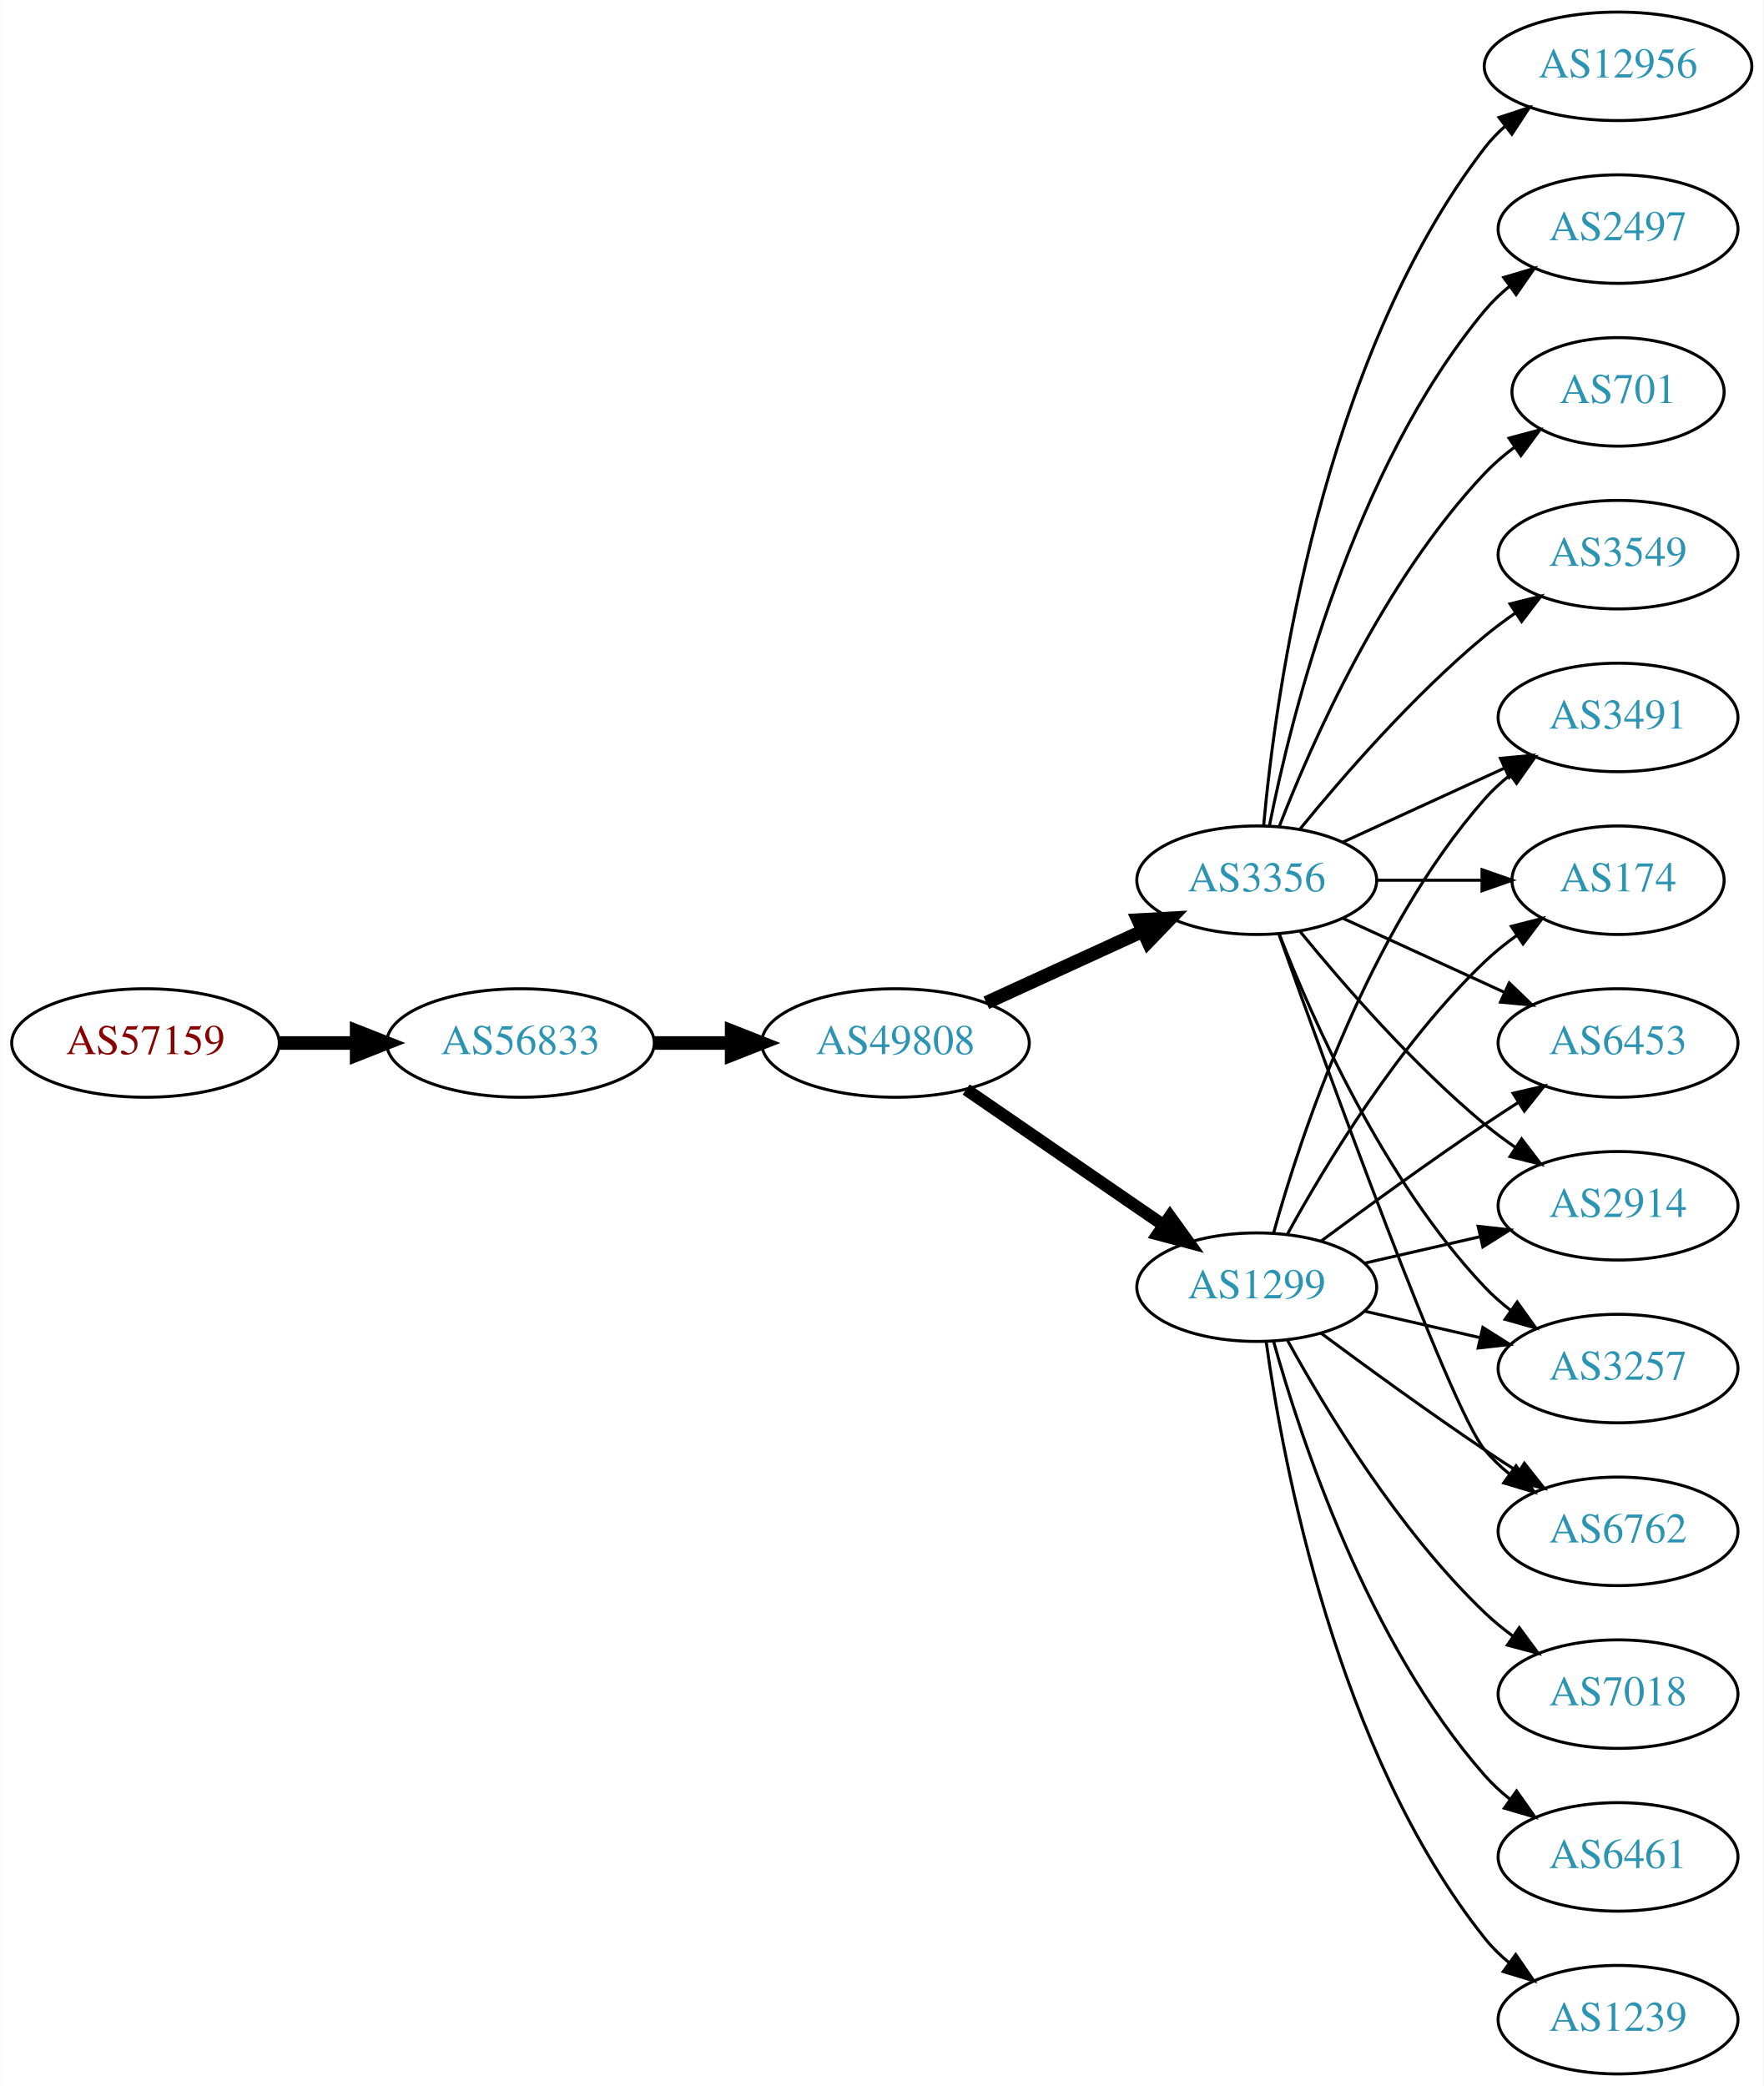
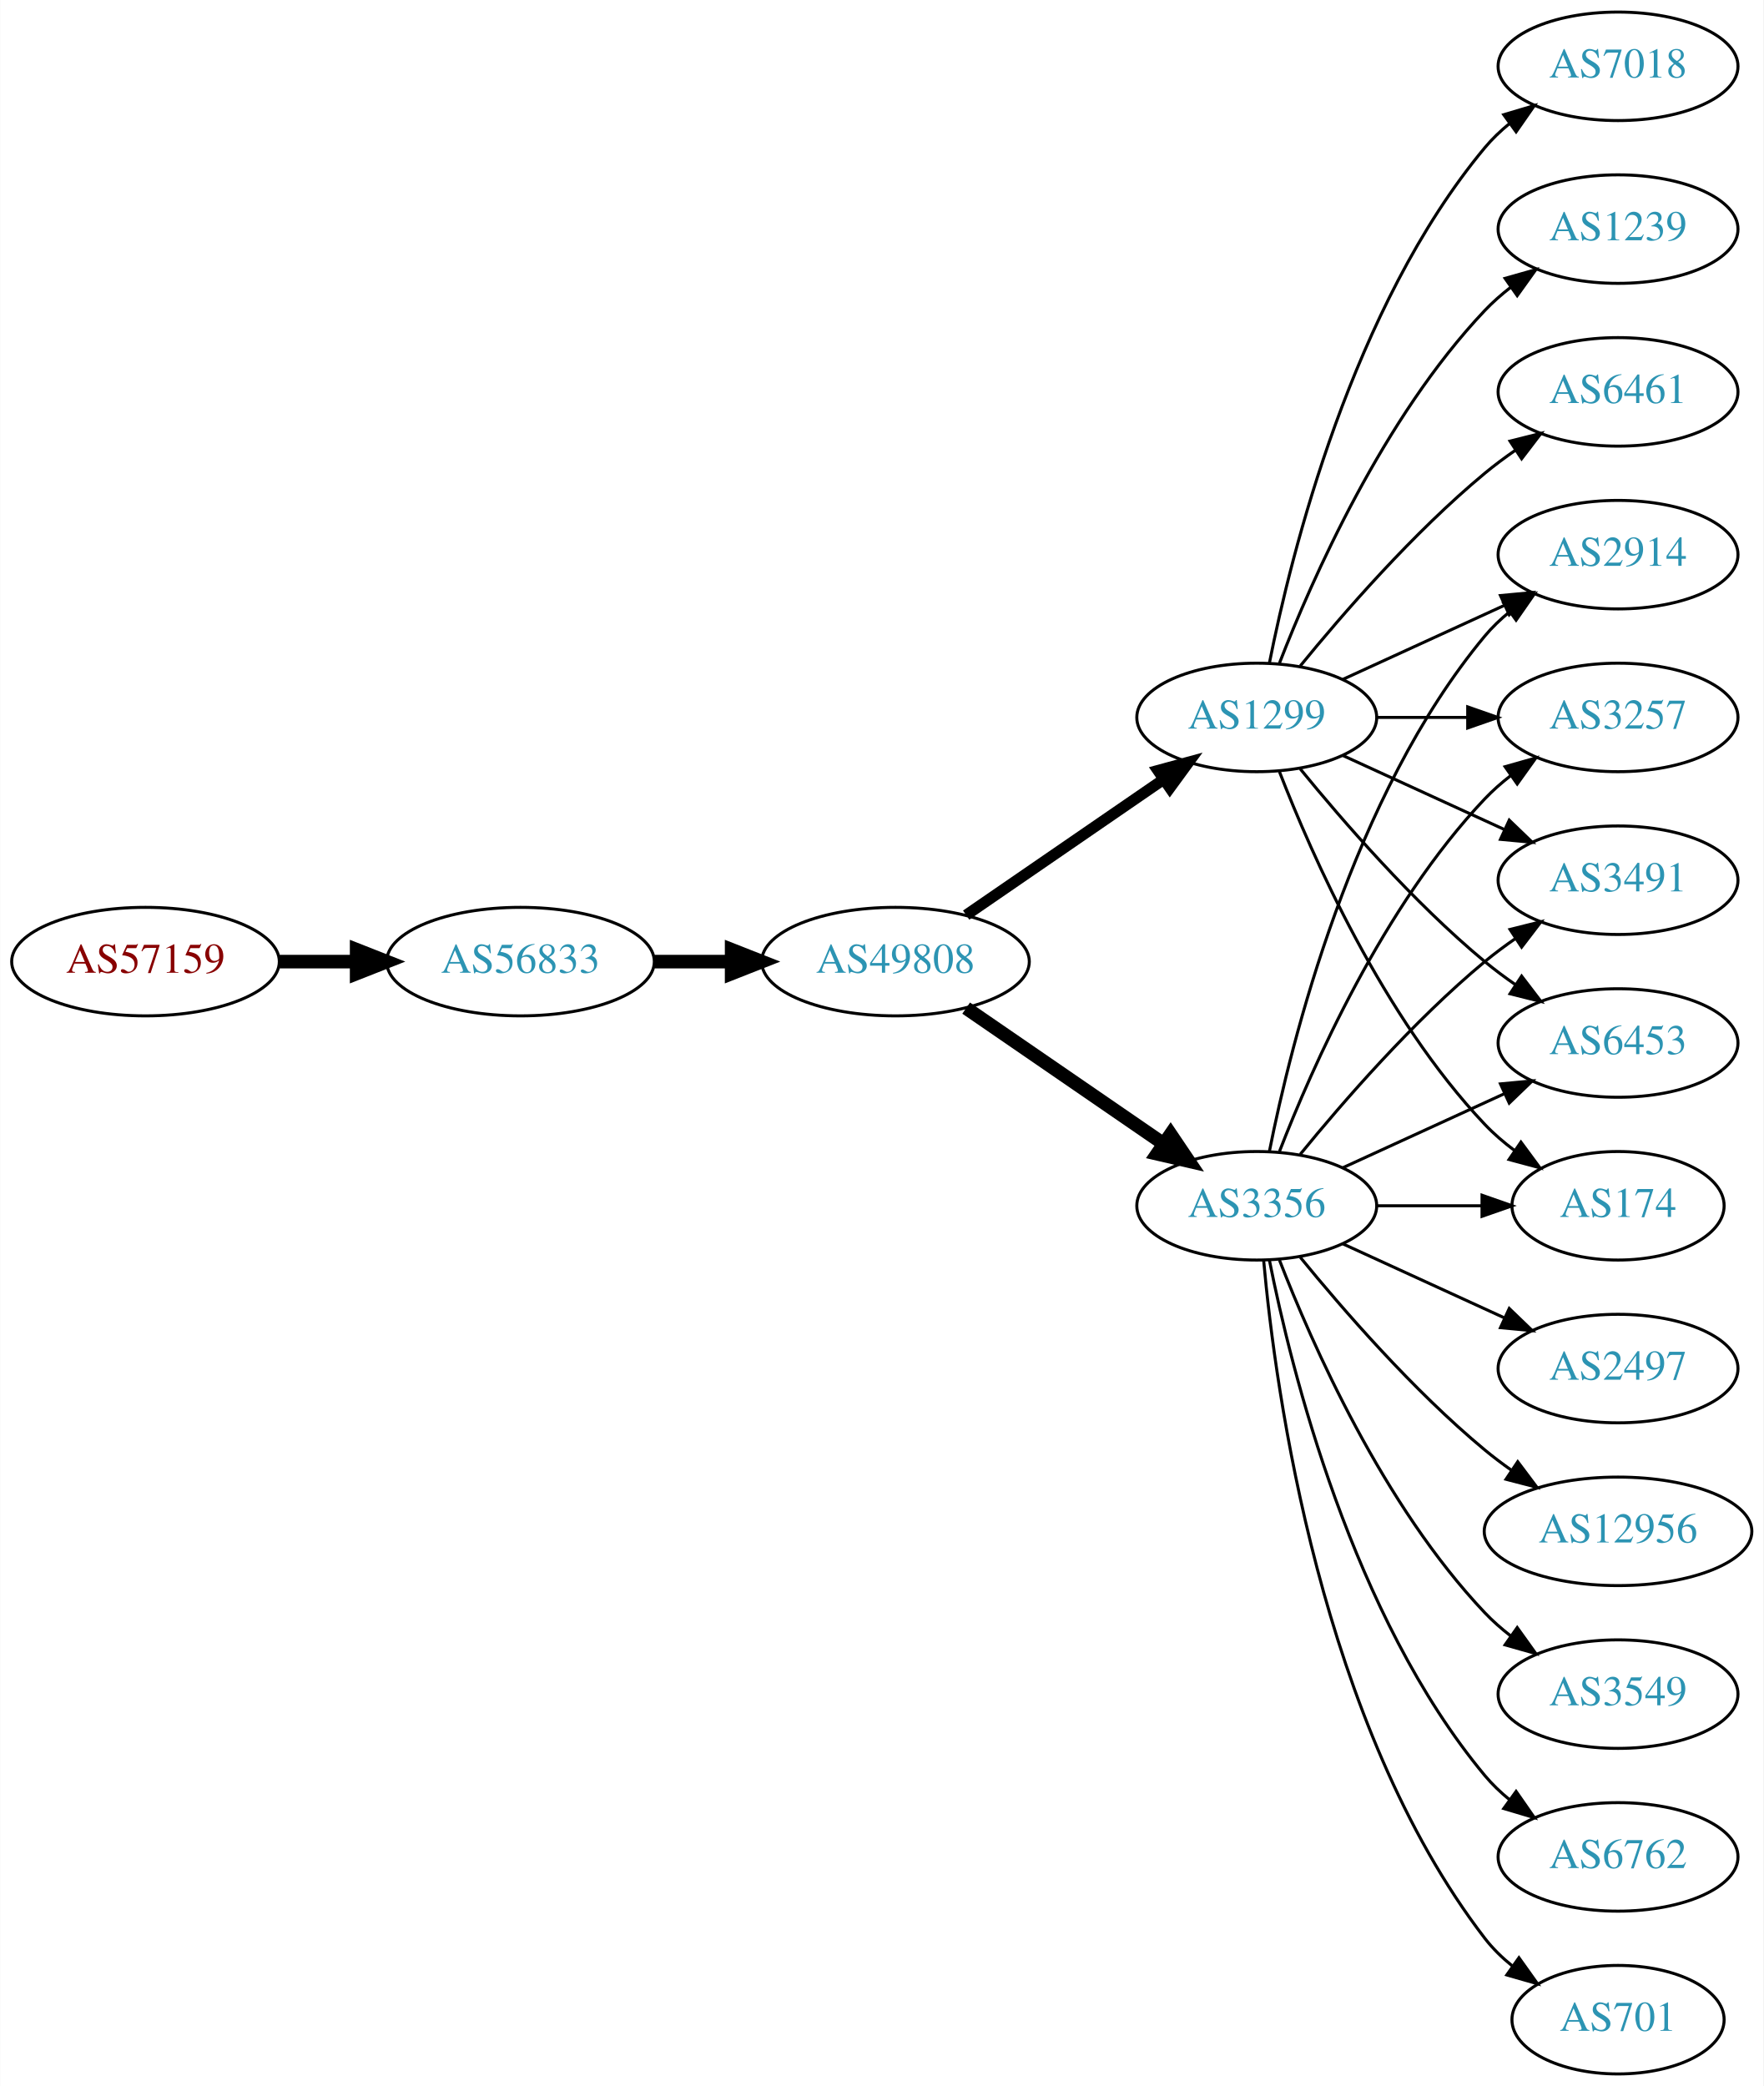
<svg xmlns="http://www.w3.org/2000/svg" xmlns:xlink="http://www.w3.org/1999/xlink" width="585pt" height="692pt" viewBox="0.00 0.00 584.86 692.00">
  <g id="graph0" class="graph" transform="scale(1 1) rotate(0) translate(4 688)">
    <polygon fill="white" stroke="none" points="-4,4 -4,-688 580.862,-688 580.862,4 -4,4" />
    <g id="node1" class="node">
      <g id="a_node1">
        <a xlink:href="/asn/57159" xlink:title="AS57159 ~ EVER Neuro Pharma GmbH [AT]">
-           <ellipse fill="#ffffff" stroke="black" cx="44.196" cy="-342" rx="44.393" ry="18" />
-           <text text-anchor="middle" x="44.196" y="-338.3" font-family="Times,serif" font-size="14.00" fill="#880000">AS57159</text>
+           <ellipse fill="#ffffff" stroke="black" cx="44.196" cy="-369" rx="44.393" ry="18" />
+           <text text-anchor="middle" x="44.196" y="-365.3" font-family="Times,serif" font-size="14.00" fill="#880000">AS57159</text>
        </a>
      </g>
    </g>
    <g id="node2" class="node">
      <g id="a_node2">
        <a xlink:href="/asn/56833" xlink:title="AS56833 ~ mieX.at [AT]">
-           <ellipse fill="#ffffff" stroke="black" cx="168.588" cy="-342" rx="44.393" ry="18" />
-           <text text-anchor="middle" x="168.588" y="-338.3" font-family="Times,serif" font-size="14.00" fill="#2c94b3">AS56833</text>
+           <ellipse fill="#ffffff" stroke="black" cx="168.588" cy="-369" rx="44.393" ry="18" />
+           <text text-anchor="middle" x="168.588" y="-365.3" font-family="Times,serif" font-size="14.00" fill="#2c94b3">AS56833</text>
        </a>
      </g>
    </g>
    <g id="edge1" class="edge">
-       <path fill="none" stroke="black" stroke-width="4.5" d="M88.692,-342C96.898,-342 105.569,-342 114.041,-342" />
-       <polygon fill="black" stroke="black" stroke-width="4.5" points="114.233,-345.938 124.233,-342 114.233,-338.063 114.233,-345.938" />
+       <path fill="none" stroke="black" stroke-width="4.5" d="M88.692,-369C96.898,-369 105.569,-369 114.041,-369" />
+       <polygon fill="black" stroke="black" stroke-width="4.5" points="114.233,-372.938 124.233,-369 114.233,-365.063 114.233,-372.938" />
    </g>
    <g id="node3" class="node">
      <g id="a_node3">
        <a xlink:href="/asn/49808" xlink:title="AS49808 ~ POWERSPEED-AS [AT]">
-           <ellipse fill="#ffffff" stroke="black" cx="292.98" cy="-342" rx="44.393" ry="18" />
-           <text text-anchor="middle" x="292.98" y="-338.3" font-family="Times,serif" font-size="14.00" fill="#2c94b3">AS49808</text>
+           <ellipse fill="#ffffff" stroke="black" cx="292.98" cy="-369" rx="44.393" ry="18" />
+           <text text-anchor="middle" x="292.98" y="-365.3" font-family="Times,serif" font-size="14.00" fill="#2c94b3">AS49808</text>
        </a>
      </g>
    </g>
    <g id="edge2" class="edge">
-       <path fill="none" stroke="black" stroke-width="4.5" d="M213.084,-342C221.29,-342 229.961,-342 238.434,-342" />
-       <polygon fill="black" stroke="black" stroke-width="4.5" points="238.625,-345.938 248.625,-342 238.625,-338.063 238.625,-345.938" />
+       <path fill="none" stroke="black" stroke-width="4.5" d="M213.084,-369C221.29,-369 229.961,-369 238.434,-369" />
+       <polygon fill="black" stroke="black" stroke-width="4.5" points="238.625,-372.938 248.625,-369 238.625,-365.063 238.625,-372.938" />
    </g>
    <g id="node4" class="node">
      <g id="a_node4">
-         <a xlink:href="/asn/1299" xlink:title="AS1299 ~ Telia Carrier [EU]">
-           <ellipse fill="#ffffff" stroke="black" cx="412.823" cy="-261" rx="39.794" ry="18" />
-           <text text-anchor="middle" x="412.823" y="-257.3" font-family="Times,serif" font-size="14.00" fill="#2c94b3">AS1299</text>
+         <a xlink:href="/asn/3356" xlink:title="AS3356 ~ Level 3 Parent, LLC [US]">
+           <ellipse fill="#ffffff" stroke="black" cx="412.823" cy="-288" rx="39.794" ry="18" />
+           <text text-anchor="middle" x="412.823" y="-284.3" font-family="Times,serif" font-size="14.00" fill="#2c94b3">AS3356</text>
        </a>
      </g>
    </g>
    <g id="edge3" class="edge">
-       <path fill="none" stroke="black" stroke-width="4.091" d="M316.423,-326.574C335.004,-313.802 361.565,-295.545 381.945,-281.537" />
-       <polygon fill="black" stroke="black" stroke-width="4.091" points="384.046,-284.436 390.259,-275.822 379.991,-278.537 384.046,-284.436" />
+       <path fill="none" stroke="black" stroke-width="4.5" d="M316.423,-353.574C335.004,-340.802 361.565,-322.545 381.945,-308.537" />
+       <polygon fill="black" stroke="black" stroke-width="4.5" points="384.249,-311.731 390.259,-302.822 379.788,-305.242 384.249,-311.731" />
    </g>
    <g id="node5" class="node">
      <g id="a_node5">
-         <a xlink:href="/asn/3356" xlink:title="AS3356 ~ Level 3 Parent, LLC [US]">
-           <ellipse fill="#ffffff" stroke="black" cx="412.823" cy="-396" rx="39.794" ry="18" />
-           <text text-anchor="middle" x="412.823" y="-392.3" font-family="Times,serif" font-size="14.00" fill="#2c94b3">AS3356</text>
+         <a xlink:href="/asn/1299" xlink:title="AS1299 ~ Telia Carrier [EU]">
+           <ellipse fill="#ffffff" stroke="black" cx="412.823" cy="-450" rx="39.794" ry="18" />
+           <text text-anchor="middle" x="412.823" y="-446.3" font-family="Times,serif" font-size="14.00" fill="#2c94b3">AS1299</text>
        </a>
      </g>
    </g>
    <g id="edge4" class="edge">
-       <path fill="none" stroke="black" stroke-width="4.5" d="M323.11,-355.348C338.721,-362.502 358.119,-371.391 374.791,-379.03" />
-       <polygon fill="black" stroke="black" stroke-width="4.5" points="373.512,-382.775 384.243,-383.362 376.792,-375.616 373.512,-382.775" />
+       <path fill="none" stroke="black" stroke-width="3.682" d="M316.423,-384.426C335.004,-397.198 361.565,-415.455 381.945,-429.463" />
+       <polygon fill="black" stroke="black" stroke-width="3.682" points="380.036,-432.398 390.259,-435.178 384.001,-426.629 380.036,-432.398" />
    </g>
    <g id="node6" class="node">
      <g id="a_node6">
        <a xlink:href="/asn/2914" xlink:title="AS2914 ~ NTT America, Inc. [US]">
-           <ellipse fill="#ffffff" stroke="black" cx="532.666" cy="-288" rx="39.794" ry="18" />
-           <text text-anchor="middle" x="532.666" y="-284.3" font-family="Times,serif" font-size="14.00" fill="#2c94b3">AS2914</text>
+           <ellipse fill="#ffffff" stroke="black" cx="532.666" cy="-504" rx="39.794" ry="18" />
+           <text text-anchor="middle" x="532.666" y="-500.3" font-family="Times,serif" font-size="14.00" fill="#2c94b3">AS2914</text>
        </a>
      </g>
    </g>
    <g id="edge5" class="edge">
-       <path fill="none" stroke="black" d="M448.542,-268.955C460.542,-271.704 474.163,-274.825 486.856,-277.733" />
-       <polygon fill="black" stroke="black" points="486.258,-281.187 496.787,-280.009 487.821,-274.364 486.258,-281.187" />
+       <path fill="none" stroke="black" d="M417.022,-306.073C424.185,-342.141 444.46,-424.125 488.469,-477 490.874,-479.889 493.671,-482.563 496.663,-485.013" />
+       <polygon fill="black" stroke="black" points="494.751,-487.95 504.906,-490.973 498.853,-482.277 494.751,-487.95" />
    </g>
    <g id="node7" class="node">
      <g id="a_node7">
-         <a xlink:href="/asn/3257" xlink:title="AS3257 ~ GTT [DE]">
-           <ellipse fill="#ffffff" stroke="black" cx="532.666" cy="-234" rx="39.794" ry="18" />
-           <text text-anchor="middle" x="532.666" y="-230.3" font-family="Times,serif" font-size="14.00" fill="#2c94b3">AS3257</text>
+         <a xlink:href="/asn/701" xlink:title="AS701 ~ UUNET [US]">
+           <ellipse fill="#ffffff" stroke="black" cx="532.666" cy="-18" rx="35.194" ry="18" />
+           <text text-anchor="middle" x="532.666" y="-14.3" font-family="Times,serif" font-size="14.00" fill="#2c94b3">AS701</text>
        </a>
      </g>
    </g>
    <g id="edge6" class="edge">
-       <path fill="none" stroke="black" d="M448.542,-253.045C460.542,-250.296 474.163,-247.175 486.856,-244.267" />
-       <polygon fill="black" stroke="black" points="487.821,-247.636 496.787,-241.991 486.258,-240.813 487.821,-247.636" />
+       <path fill="none" stroke="black" d="M415.107,-269.883C419.005,-226.668 434.022,-115.869 488.469,-45 491.076,-41.608 494.24,-38.533 497.657,-35.777" />
+       <polygon fill="black" stroke="black" points="499.796,-38.552 505.949,-29.927 495.76,-32.833 499.796,-38.552" />
    </g>
    <g id="node8" class="node">
      <g id="a_node8">
-         <a xlink:href="/asn/6762" xlink:title="AS6762 ~ TELECOM ITALIA SPARKLE S.p.A. [IT]">
-           <ellipse fill="#ffffff" stroke="black" cx="532.666" cy="-180" rx="39.794" ry="18" />
-           <text text-anchor="middle" x="532.666" y="-176.3" font-family="Times,serif" font-size="14.00" fill="#2c94b3">AS6762</text>
+         <a xlink:href="/asn/2497" xlink:title="AS2497 ~ Internet Initiative Japan Inc. [JP]">
+           <ellipse fill="#ffffff" stroke="black" cx="532.666" cy="-234" rx="39.794" ry="18" />
+           <text text-anchor="middle" x="532.666" y="-230.3" font-family="Times,serif" font-size="14.00" fill="#2c94b3">AS2497</text>
        </a>
      </g>
    </g>
    <g id="edge7" class="edge">
-       <path fill="none" stroke="black" d="M434.153,-245.723C449.016,-234.696 469.76,-219.593 488.469,-207 492.018,-204.611 495.769,-202.161 499.517,-199.758" />
-       <polygon fill="black" stroke="black" points="501.585,-202.591 508.166,-194.288 497.843,-196.675 501.585,-202.591" />
+       <path fill="none" stroke="black" d="M441.452,-275.339C457.409,-268.027 477.679,-258.739 494.962,-250.819" />
+       <polygon fill="black" stroke="black" points="496.577,-253.929 504.21,-246.581 493.661,-247.565 496.577,-253.929" />
    </g>
    <g id="node9" class="node">
      <g id="a_node9">
-         <a xlink:href="/asn/7018" xlink:title="AS7018 ~ AT&amp;T Services, Inc. [US]">
-           <ellipse fill="#ffffff" stroke="black" cx="532.666" cy="-126" rx="39.794" ry="18" />
-           <text text-anchor="middle" x="532.666" y="-122.3" font-family="Times,serif" font-size="14.00" fill="#2c94b3">AS7018</text>
+         <a xlink:href="/asn/3257" xlink:title="AS3257 ~ GTT [DE]">
+           <ellipse fill="#ffffff" stroke="black" cx="532.666" cy="-450" rx="39.794" ry="18" />
+           <text text-anchor="middle" x="532.666" y="-446.3" font-family="Times,serif" font-size="14.00" fill="#2c94b3">AS3257</text>
        </a>
      </g>
    </g>
    <g id="edge8" class="edge">
-       <path fill="none" stroke="black" d="M423.064,-243.287C435.61,-220.439 459.787,-180.389 488.469,-153 491.338,-150.261 494.527,-147.653 497.836,-145.215" />
-       <polygon fill="black" stroke="black" points="499.899,-148.044 506.195,-139.523 495.959,-142.258 499.899,-148.044" />
+       <path fill="none" stroke="black" d="M420.346,-305.994C431.097,-333.728 454.754,-387.429 488.469,-423 491.055,-425.728 493.973,-428.294 497.041,-430.677" />
+       <polygon fill="black" stroke="black" points="495.195,-433.658 505.389,-436.543 499.219,-427.93 495.195,-433.658" />
    </g>
    <g id="node10" class="node">
      <g id="a_node10">
-         <a xlink:href="/asn/6461" xlink:title="AS6461 ~ Zayo Bandwidth [US]">
-           <ellipse fill="#ffffff" stroke="black" cx="532.666" cy="-72" rx="39.794" ry="18" />
-           <text text-anchor="middle" x="532.666" y="-68.3" font-family="Times,serif" font-size="14.00" fill="#2c94b3">AS6461</text>
+         <a xlink:href="/asn/12956" xlink:title="AS12956 ~ TELXIUS [ES]">
+           <ellipse fill="#ffffff" stroke="black" cx="532.666" cy="-180" rx="44.393" ry="18" />
+           <text text-anchor="middle" x="532.666" y="-176.3" font-family="Times,serif" font-size="14.00" fill="#2c94b3">AS12956</text>
        </a>
      </g>
    </g>
    <g id="edge9" class="edge">
-       <path fill="none" stroke="black" d="M418.396,-243.054C427.302,-211.005 449.586,-143.158 488.469,-99 490.953,-96.179 493.803,-93.551 496.829,-91.129" />
-       <polygon fill="black" stroke="black" points="499.014,-93.869 505.118,-85.209 494.946,-88.172 499.014,-93.869" />
+       <path fill="none" stroke="black" d="M427.242,-270.935C441.357,-253.625 464.771,-226.655 488.469,-207 491.207,-204.729 494.151,-202.506 497.168,-200.37" />
+       <polygon fill="black" stroke="black" points="499.394,-203.092 505.757,-194.621 495.5,-197.275 499.394,-203.092" />
    </g>
    <g id="node11" class="node">
      <g id="a_node11">
        <a xlink:href="/asn/3491" xlink:title="AS3491 ~ PCCW Global, Inc. [US]">
-           <ellipse fill="#ffffff" stroke="black" cx="532.666" cy="-450" rx="39.794" ry="18" />
-           <text text-anchor="middle" x="532.666" y="-446.3" font-family="Times,serif" font-size="14.00" fill="#2c94b3">AS3491</text>
+           <ellipse fill="#ffffff" stroke="black" cx="532.666" cy="-396" rx="39.794" ry="18" />
+           <text text-anchor="middle" x="532.666" y="-392.3" font-family="Times,serif" font-size="14.00" fill="#2c94b3">AS3491</text>
        </a>
      </g>
    </g>
    <g id="edge10" class="edge">
-       <path fill="none" stroke="black" d="M418.396,-278.946C427.302,-310.995 449.586,-378.842 488.469,-423 490.953,-425.821 493.803,-428.449 496.829,-430.871" />
-       <polygon fill="black" stroke="black" points="494.946,-433.828 505.118,-436.791 499.014,-428.131 494.946,-433.828" />
+       <path fill="none" stroke="black" d="M427.242,-305.065C441.357,-322.375 464.771,-349.345 488.469,-369 491.686,-371.668 495.186,-374.27 498.757,-376.741" />
+       <polygon fill="black" stroke="black" points="496.835,-379.666 507.113,-382.236 500.68,-373.817 496.835,-379.666" />
    </g>
    <g id="node12" class="node">
      <g id="a_node12">
-         <a xlink:href="/asn/1239" xlink:title="AS1239 ~ Sprint [US]">
-           <ellipse fill="#ffffff" stroke="black" cx="532.666" cy="-18" rx="39.794" ry="18" />
-           <text text-anchor="middle" x="532.666" y="-14.3" font-family="Times,serif" font-size="14.00" fill="#2c94b3">AS1239</text>
+         <a xlink:href="/asn/3549" xlink:title="AS3549 ~ Level 3 Parent, LLC [US]">
+           <ellipse fill="#ffffff" stroke="black" cx="532.666" cy="-126" rx="39.794" ry="18" />
+           <text text-anchor="middle" x="532.666" y="-122.3" font-family="Times,serif" font-size="14.00" fill="#2c94b3">AS3549</text>
        </a>
      </g>
    </g>
    <g id="edge11" class="edge">
-       <path fill="none" stroke="black" d="M415.962,-242.83C421.462,-203.026 439.288,-106.767 488.469,-45 490.811,-42.06 493.565,-39.351 496.531,-36.879" />
-       <polygon fill="black" stroke="black" points="498.723,-39.612 504.737,-30.89 494.596,-33.958 498.723,-39.612" />
+       <path fill="none" stroke="black" d="M420.346,-270.006C431.097,-242.272 454.754,-188.571 488.469,-153 491.055,-150.272 493.973,-147.706 497.041,-145.323" />
+       <polygon fill="black" stroke="black" points="499.219,-148.07 505.389,-139.457 495.195,-142.342 499.219,-148.07" />
    </g>
    <g id="node13" class="node">
      <g id="a_node13">
-         <a xlink:href="/asn/174" xlink:title="AS174 ~ Cogent Communications [US]">
-           <ellipse fill="#ffffff" stroke="black" cx="532.666" cy="-396" rx="35.194" ry="18" />
-           <text text-anchor="middle" x="532.666" y="-392.3" font-family="Times,serif" font-size="14.00" fill="#2c94b3">AS174</text>
-         </a>
-       </g>
-     </g>
-     <g id="edge12" class="edge">
-       <path fill="none" stroke="black" d="M423.064,-278.713C435.61,-301.561 459.787,-341.611 488.469,-369 491.723,-372.107 495.39,-375.046 499.177,-377.76" />
-       <polygon fill="black" stroke="black" points="497.279,-380.701 507.545,-383.322 501.154,-374.872 497.279,-380.701" />
-     </g>
-     <g id="node14" class="node">
-       <g id="a_node14">
        <a xlink:href="/asn/6453" xlink:title="AS6453 ~ TATA COMMUNICATIONS (AMERICA) INC [US]">
          <ellipse fill="#ffffff" stroke="black" cx="532.666" cy="-342" rx="39.794" ry="18" />
          <text text-anchor="middle" x="532.666" y="-338.3" font-family="Times,serif" font-size="14.00" fill="#2c94b3">AS6453</text>
        </a>
      </g>
    </g>
+     <g id="edge12" class="edge">
+       <path fill="none" stroke="black" d="M441.452,-300.661C457.409,-307.973 477.679,-317.261 494.962,-325.181" />
+       <polygon fill="black" stroke="black" points="493.661,-328.435 504.21,-329.419 496.577,-322.071 493.661,-328.435" />
+     </g>
+     <g id="node14" class="node">
+       <g id="a_node14">
+         <a xlink:href="/asn/6762" xlink:title="AS6762 ~ TELECOM ITALIA SPARKLE S.p.A. [IT]">
+           <ellipse fill="#ffffff" stroke="black" cx="532.666" cy="-72" rx="39.794" ry="18" />
+           <text text-anchor="middle" x="532.666" y="-68.3" font-family="Times,serif" font-size="14.00" fill="#2c94b3">AS6762</text>
+         </a>
+       </g>
+     </g>
    <g id="edge13" class="edge">
-       <path fill="none" stroke="black" d="M434.153,-276.277C449.016,-287.304 469.76,-302.407 488.469,-315 492.018,-317.389 495.769,-319.839 499.517,-322.242" />
-       <polygon fill="black" stroke="black" points="497.843,-325.325 508.166,-327.712 501.585,-319.409 497.843,-325.325" />
-     </g>
-     <g id="edge14" class="edge">
-       <path fill="none" stroke="black" d="M427.242,-378.935C441.357,-361.625 464.771,-334.655 488.469,-315 491.686,-312.332 495.186,-309.73 498.757,-307.259" />
-       <polygon fill="black" stroke="black" points="500.68,-310.183 507.113,-301.764 496.835,-304.334 500.68,-310.183" />
-     </g>
-     <g id="edge21" class="edge">
-       <path fill="none" stroke="black" d="M420.346,-378.006C431.097,-350.272 454.754,-296.571 488.469,-261 491.055,-258.272 493.973,-255.706 497.041,-253.323" />
-       <polygon fill="black" stroke="black" points="499.219,-256.07 505.389,-247.457 495.195,-250.342 499.219,-256.07" />
-     </g>
-     <g id="edge19" class="edge">
-       <path fill="none" stroke="black" d="M420.153,-378.14C435.994,-333.733 476.903,-220.897 488.469,-207 490.874,-204.111 493.671,-201.437 496.663,-198.987" />
-       <polygon fill="black" stroke="black" points="498.853,-201.723 504.906,-193.027 494.751,-196.05 498.853,-201.723" />
-     </g>
-     <g id="edge23" class="edge">
-       <path fill="none" stroke="black" d="M441.452,-408.661C457.409,-415.973 477.679,-425.261 494.962,-433.181" />
-       <polygon fill="black" stroke="black" points="493.661,-436.435 504.21,-437.419 496.577,-430.071 493.661,-436.435" />
-     </g>
-     <g id="edge18" class="edge">
-       <path fill="none" stroke="black" d="M452.736,-396C463.822,-396 475.982,-396 487.364,-396" />
-       <polygon fill="black" stroke="black" points="487.546,-399.5 497.546,-396 487.546,-392.5 487.546,-399.5" />
-     </g>
-     <g id="edge16" class="edge">
-       <path fill="none" stroke="black" d="M441.452,-383.339C457.409,-376.027 477.679,-366.739 494.962,-358.819" />
-       <polygon fill="black" stroke="black" points="496.577,-361.929 504.21,-354.581 493.661,-355.565 496.577,-361.929" />
+       <path fill="none" stroke="black" d="M417.022,-269.927C424.185,-233.859 444.46,-151.875 488.469,-99 490.874,-96.111 493.671,-93.437 496.663,-90.987" />
+       <polygon fill="black" stroke="black" points="498.853,-93.722 504.906,-85.027 494.751,-88.05 498.853,-93.722" />
    </g>
    <g id="node15" class="node">
      <g id="a_node15">
-         <a xlink:href="/asn/3549" xlink:title="AS3549 ~ Level 3 Parent, LLC [US]">
-           <ellipse fill="#ffffff" stroke="black" cx="532.666" cy="-504" rx="39.794" ry="18" />
-           <text text-anchor="middle" x="532.666" y="-500.3" font-family="Times,serif" font-size="14.00" fill="#2c94b3">AS3549</text>
-         </a>
-       </g>
-     </g>
-     <g id="edge15" class="edge">
-       <path fill="none" stroke="black" d="M427.242,-413.065C441.357,-430.375 464.771,-457.345 488.469,-477 491.686,-479.668 495.186,-482.27 498.757,-484.741" />
-       <polygon fill="black" stroke="black" points="496.835,-487.666 507.113,-490.236 500.68,-481.817 496.835,-487.666" />
+         <a xlink:href="/asn/174" xlink:title="AS174 ~ Cogent Communications [US]">
+           <ellipse fill="#ffffff" stroke="black" cx="532.666" cy="-288" rx="35.194" ry="18" />
+           <text text-anchor="middle" x="532.666" y="-284.3" font-family="Times,serif" font-size="14.00" fill="#2c94b3">AS174</text>
+         </a>
+       </g>
+     </g>
+     <g id="edge14" class="edge">
+       <path fill="none" stroke="black" d="M452.736,-288C463.822,-288 475.982,-288 487.364,-288" />
+       <polygon fill="black" stroke="black" points="487.546,-291.5 497.546,-288 487.546,-284.5 487.546,-291.5" />
+     </g>
+     <g id="edge20" class="edge">
+       <path fill="none" stroke="black" d="M441.452,-462.661C457.409,-469.973 477.679,-479.261 494.962,-487.181" />
+       <polygon fill="black" stroke="black" points="493.661,-490.435 504.21,-491.419 496.577,-484.071 493.661,-490.435" />
+     </g>
+     <g id="edge18" class="edge">
+       <path fill="none" stroke="black" d="M452.736,-450C462.289,-450 472.639,-450 482.601,-450" />
+       <polygon fill="black" stroke="black" points="482.794,-453.5 492.794,-450 482.794,-446.5 482.794,-453.5" />
+     </g>
+     <g id="edge16" class="edge">
+       <path fill="none" stroke="black" d="M441.452,-437.339C457.409,-430.027 477.679,-420.739 494.962,-412.819" />
+       <polygon fill="black" stroke="black" points="496.577,-415.929 504.21,-408.581 493.661,-409.565 496.577,-415.929" />
+     </g>
+     <g id="edge21" class="edge">
+       <path fill="none" stroke="black" d="M427.242,-432.935C441.357,-415.625 464.771,-388.655 488.469,-369 491.686,-366.332 495.186,-363.73 498.757,-361.259" />
+       <polygon fill="black" stroke="black" points="500.68,-364.183 507.113,-355.764 496.835,-358.334 500.68,-364.183" />
+     </g>
+     <g id="edge19" class="edge">
+       <path fill="none" stroke="black" d="M420.346,-432.006C431.097,-404.272 454.754,-350.571 488.469,-315 491.412,-311.895 494.786,-308.999 498.321,-306.345" />
+       <polygon fill="black" stroke="black" points="500.451,-309.129 506.74,-300.603 496.507,-303.346 500.451,-309.129" />
    </g>
    <g id="node16" class="node">
      <g id="a_node16">
-         <a xlink:href="/asn/12956" xlink:title="AS12956 ~ TELXIUS [ES]">
-           <ellipse fill="#ffffff" stroke="black" cx="532.666" cy="-666" rx="44.393" ry="18" />
-           <text text-anchor="middle" x="532.666" y="-662.3" font-family="Times,serif" font-size="14.00" fill="#2c94b3">AS12956</text>
-         </a>
-       </g>
-     </g>
-     <g id="edge17" class="edge">
-       <path fill="none" stroke="black" d="M415.107,-414.117C419.005,-457.332 434.022,-568.131 488.469,-639 490.463,-641.595 492.783,-644.004 495.292,-646.226" />
-       <polygon fill="black" stroke="black" points="493.191,-649.025 503.256,-652.333 497.451,-643.47 493.191,-649.025" />
+         <a xlink:href="/asn/7018" xlink:title="AS7018 ~ AT&amp;T Services, Inc. [US]">
+           <ellipse fill="#ffffff" stroke="black" cx="532.666" cy="-666" rx="39.794" ry="18" />
+           <text text-anchor="middle" x="532.666" y="-662.3" font-family="Times,serif" font-size="14.00" fill="#2c94b3">AS7018</text>
+         </a>
+       </g>
+     </g>
+     <g id="edge15" class="edge">
+       <path fill="none" stroke="black" d="M417.022,-468.073C424.185,-504.141 444.46,-586.125 488.469,-639 490.874,-641.889 493.671,-644.563 496.663,-647.013" />
+       <polygon fill="black" stroke="black" points="494.751,-649.95 504.906,-652.973 498.853,-644.277 494.751,-649.95" />
    </g>
    <g id="node17" class="node">
      <g id="a_node17">
-         <a xlink:href="/asn/2497" xlink:title="AS2497 ~ Internet Initiative Japan Inc. [JP]">
+         <a xlink:href="/asn/1239" xlink:title="AS1239 ~ Sprint [US]">
          <ellipse fill="#ffffff" stroke="black" cx="532.666" cy="-612" rx="39.794" ry="18" />
-           <text text-anchor="middle" x="532.666" y="-608.3" font-family="Times,serif" font-size="14.00" fill="#2c94b3">AS2497</text>
-         </a>
-       </g>
-     </g>
-     <g id="edge20" class="edge">
-       <path fill="none" stroke="black" d="M417.022,-414.073C424.185,-450.141 444.46,-532.125 488.469,-585 490.874,-587.889 493.671,-590.563 496.663,-593.013" />
-       <polygon fill="black" stroke="black" points="494.751,-595.95 504.906,-598.973 498.853,-590.277 494.751,-595.95" />
+           <text text-anchor="middle" x="532.666" y="-608.3" font-family="Times,serif" font-size="14.00" fill="#2c94b3">AS1239</text>
+         </a>
+       </g>
+     </g>
+     <g id="edge17" class="edge">
+       <path fill="none" stroke="black" d="M420.346,-467.994C431.097,-495.728 454.754,-549.429 488.469,-585 491.055,-587.728 493.973,-590.294 497.041,-592.677" />
+       <polygon fill="black" stroke="black" points="495.195,-595.658 505.389,-598.543 499.219,-589.93 495.195,-595.658" />
    </g>
    <g id="node18" class="node">
      <g id="a_node18">
-         <a xlink:href="/asn/701" xlink:title="AS701 ~ UUNET [US]">
-           <ellipse fill="#ffffff" stroke="black" cx="532.666" cy="-558" rx="35.194" ry="18" />
-           <text text-anchor="middle" x="532.666" y="-554.3" font-family="Times,serif" font-size="14.00" fill="#2c94b3">AS701</text>
+         <a xlink:href="/asn/6461" xlink:title="AS6461 ~ Zayo Bandwidth [US]">
+           <ellipse fill="#ffffff" stroke="black" cx="532.666" cy="-558" rx="39.794" ry="18" />
+           <text text-anchor="middle" x="532.666" y="-554.3" font-family="Times,serif" font-size="14.00" fill="#2c94b3">AS6461</text>
        </a>
      </g>
    </g>
    <g id="edge22" class="edge">
-       <path fill="none" stroke="black" d="M420.346,-413.994C431.097,-441.728 454.754,-495.429 488.469,-531 491.412,-534.105 494.786,-537.001 498.321,-539.655" />
-       <polygon fill="black" stroke="black" points="496.507,-542.654 506.74,-545.397 500.451,-536.871 496.507,-542.654" />
+       <path fill="none" stroke="black" d="M427.242,-467.065C441.357,-484.375 464.771,-511.345 488.469,-531 491.686,-533.668 495.186,-536.27 498.757,-538.741" />
+       <polygon fill="black" stroke="black" points="496.835,-541.666 507.113,-544.236 500.68,-535.817 496.835,-541.666" />
    </g>
  </g>
</svg>
